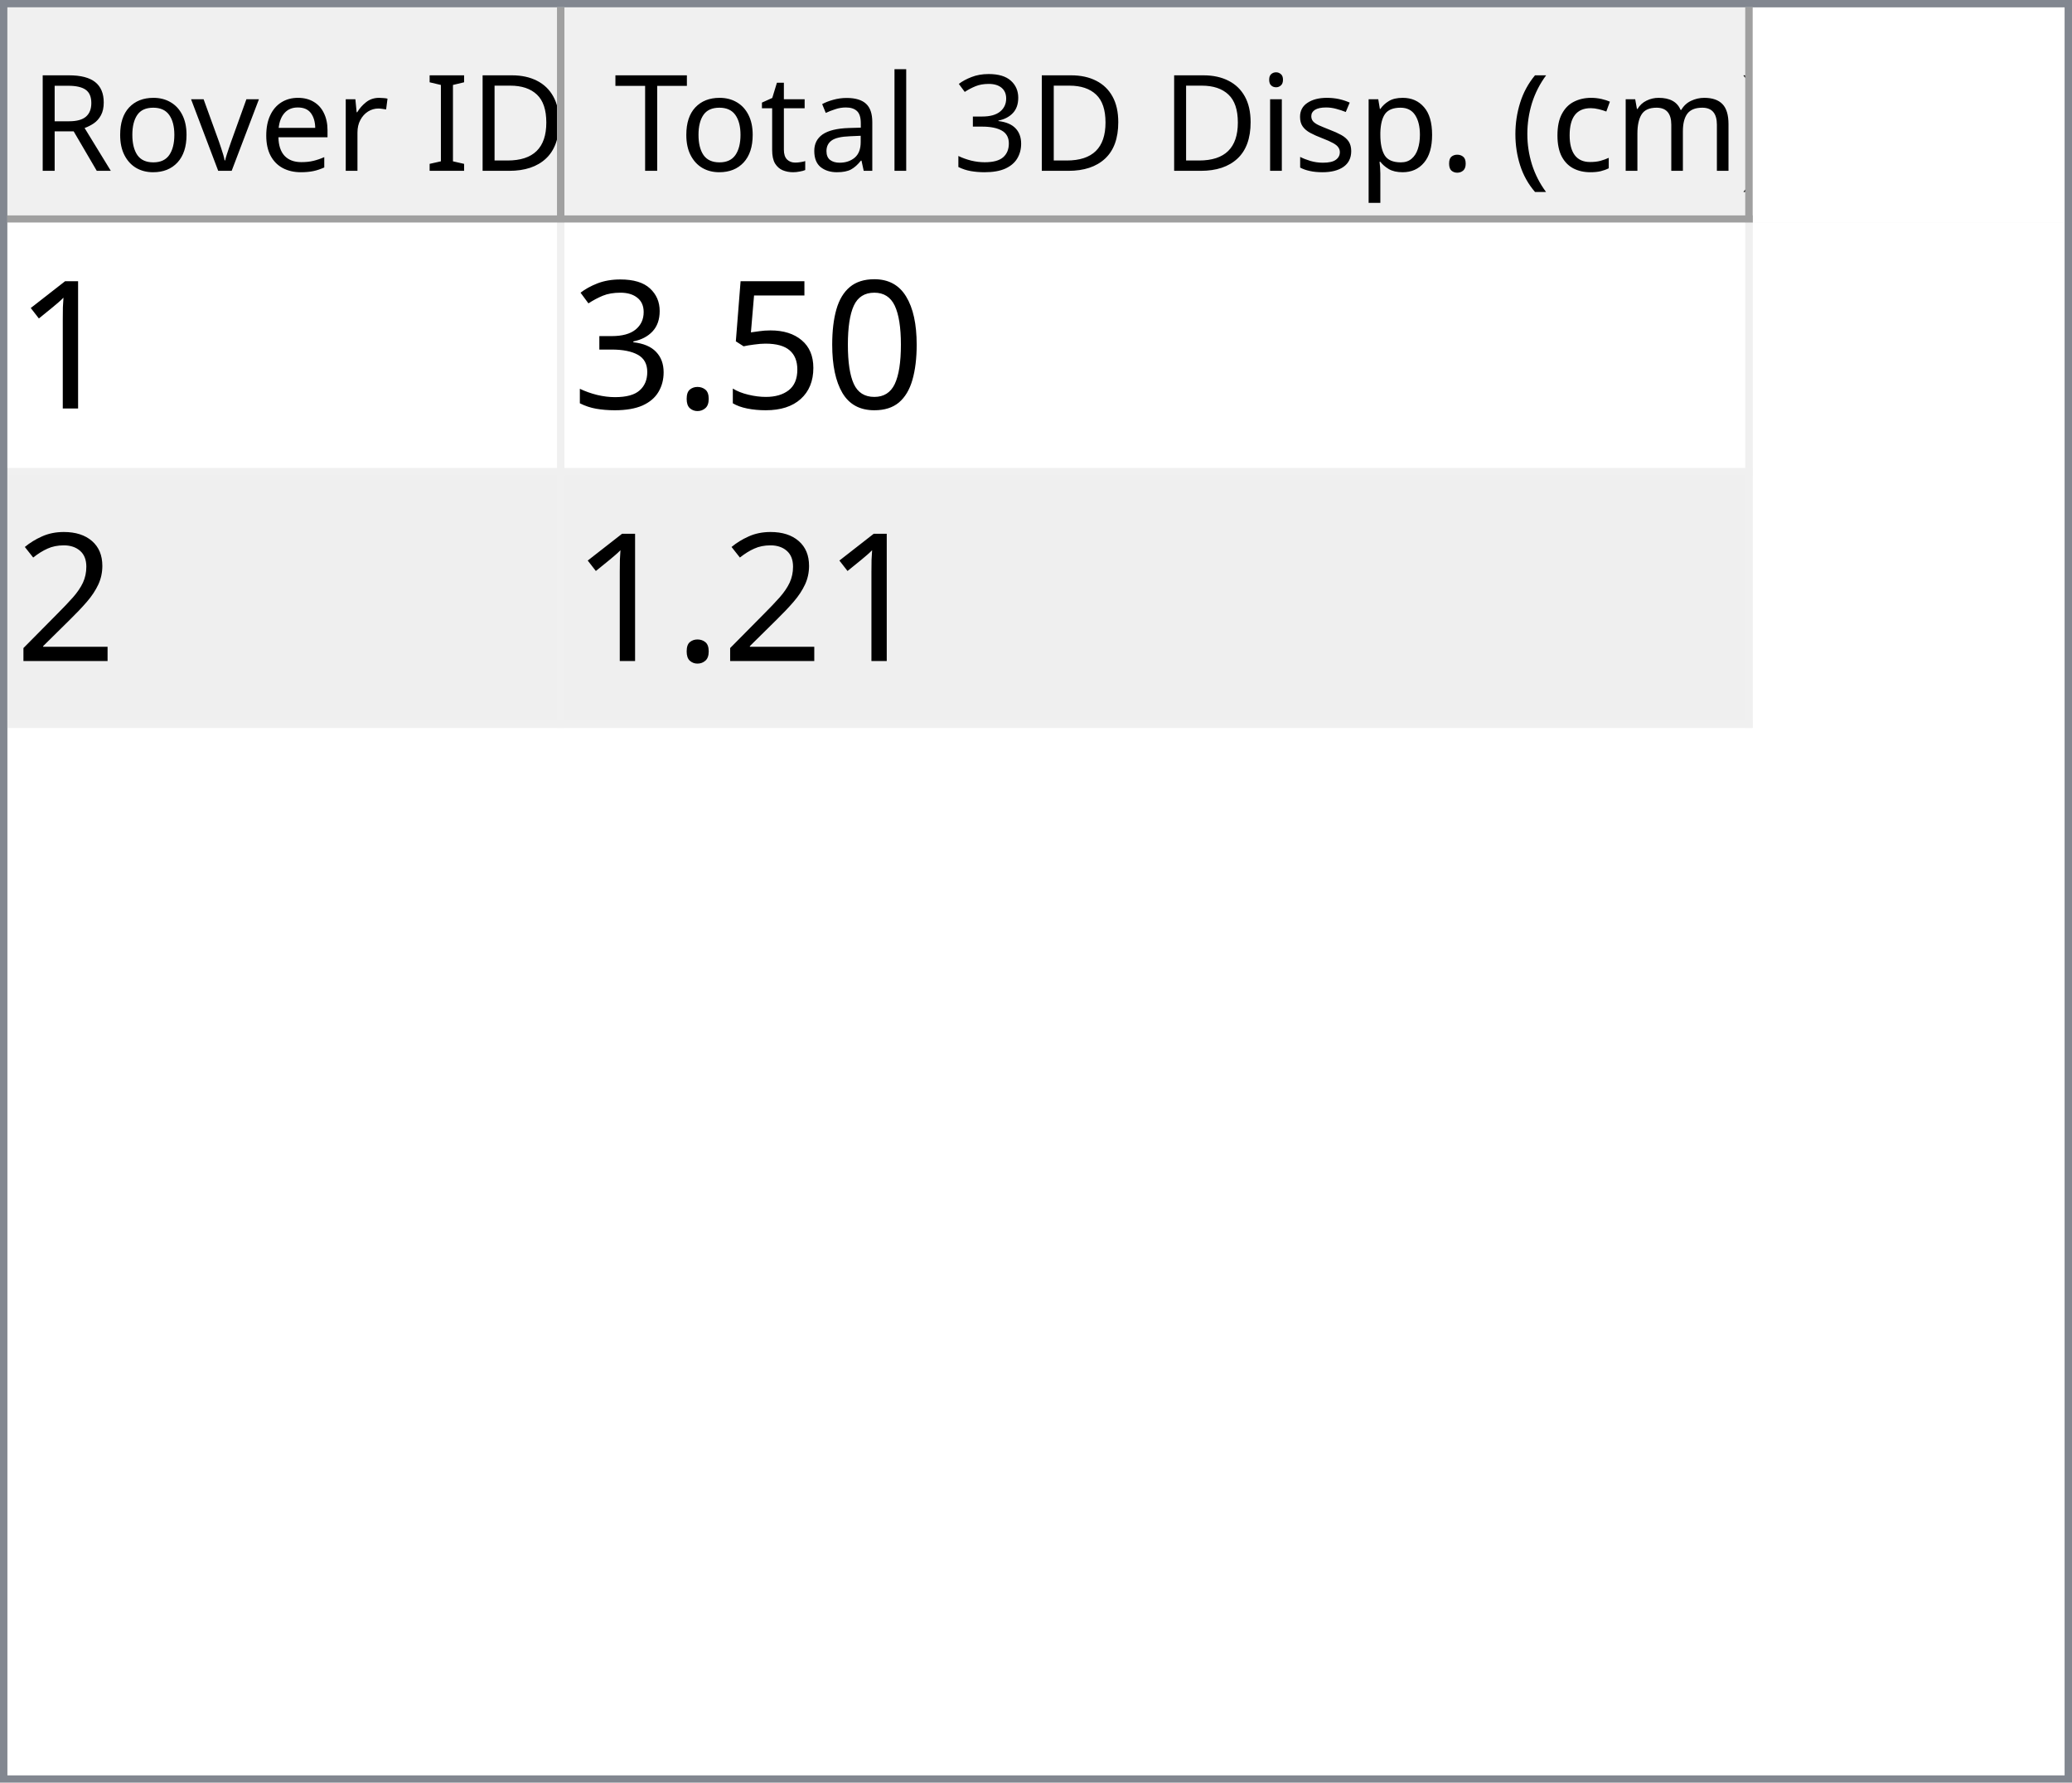
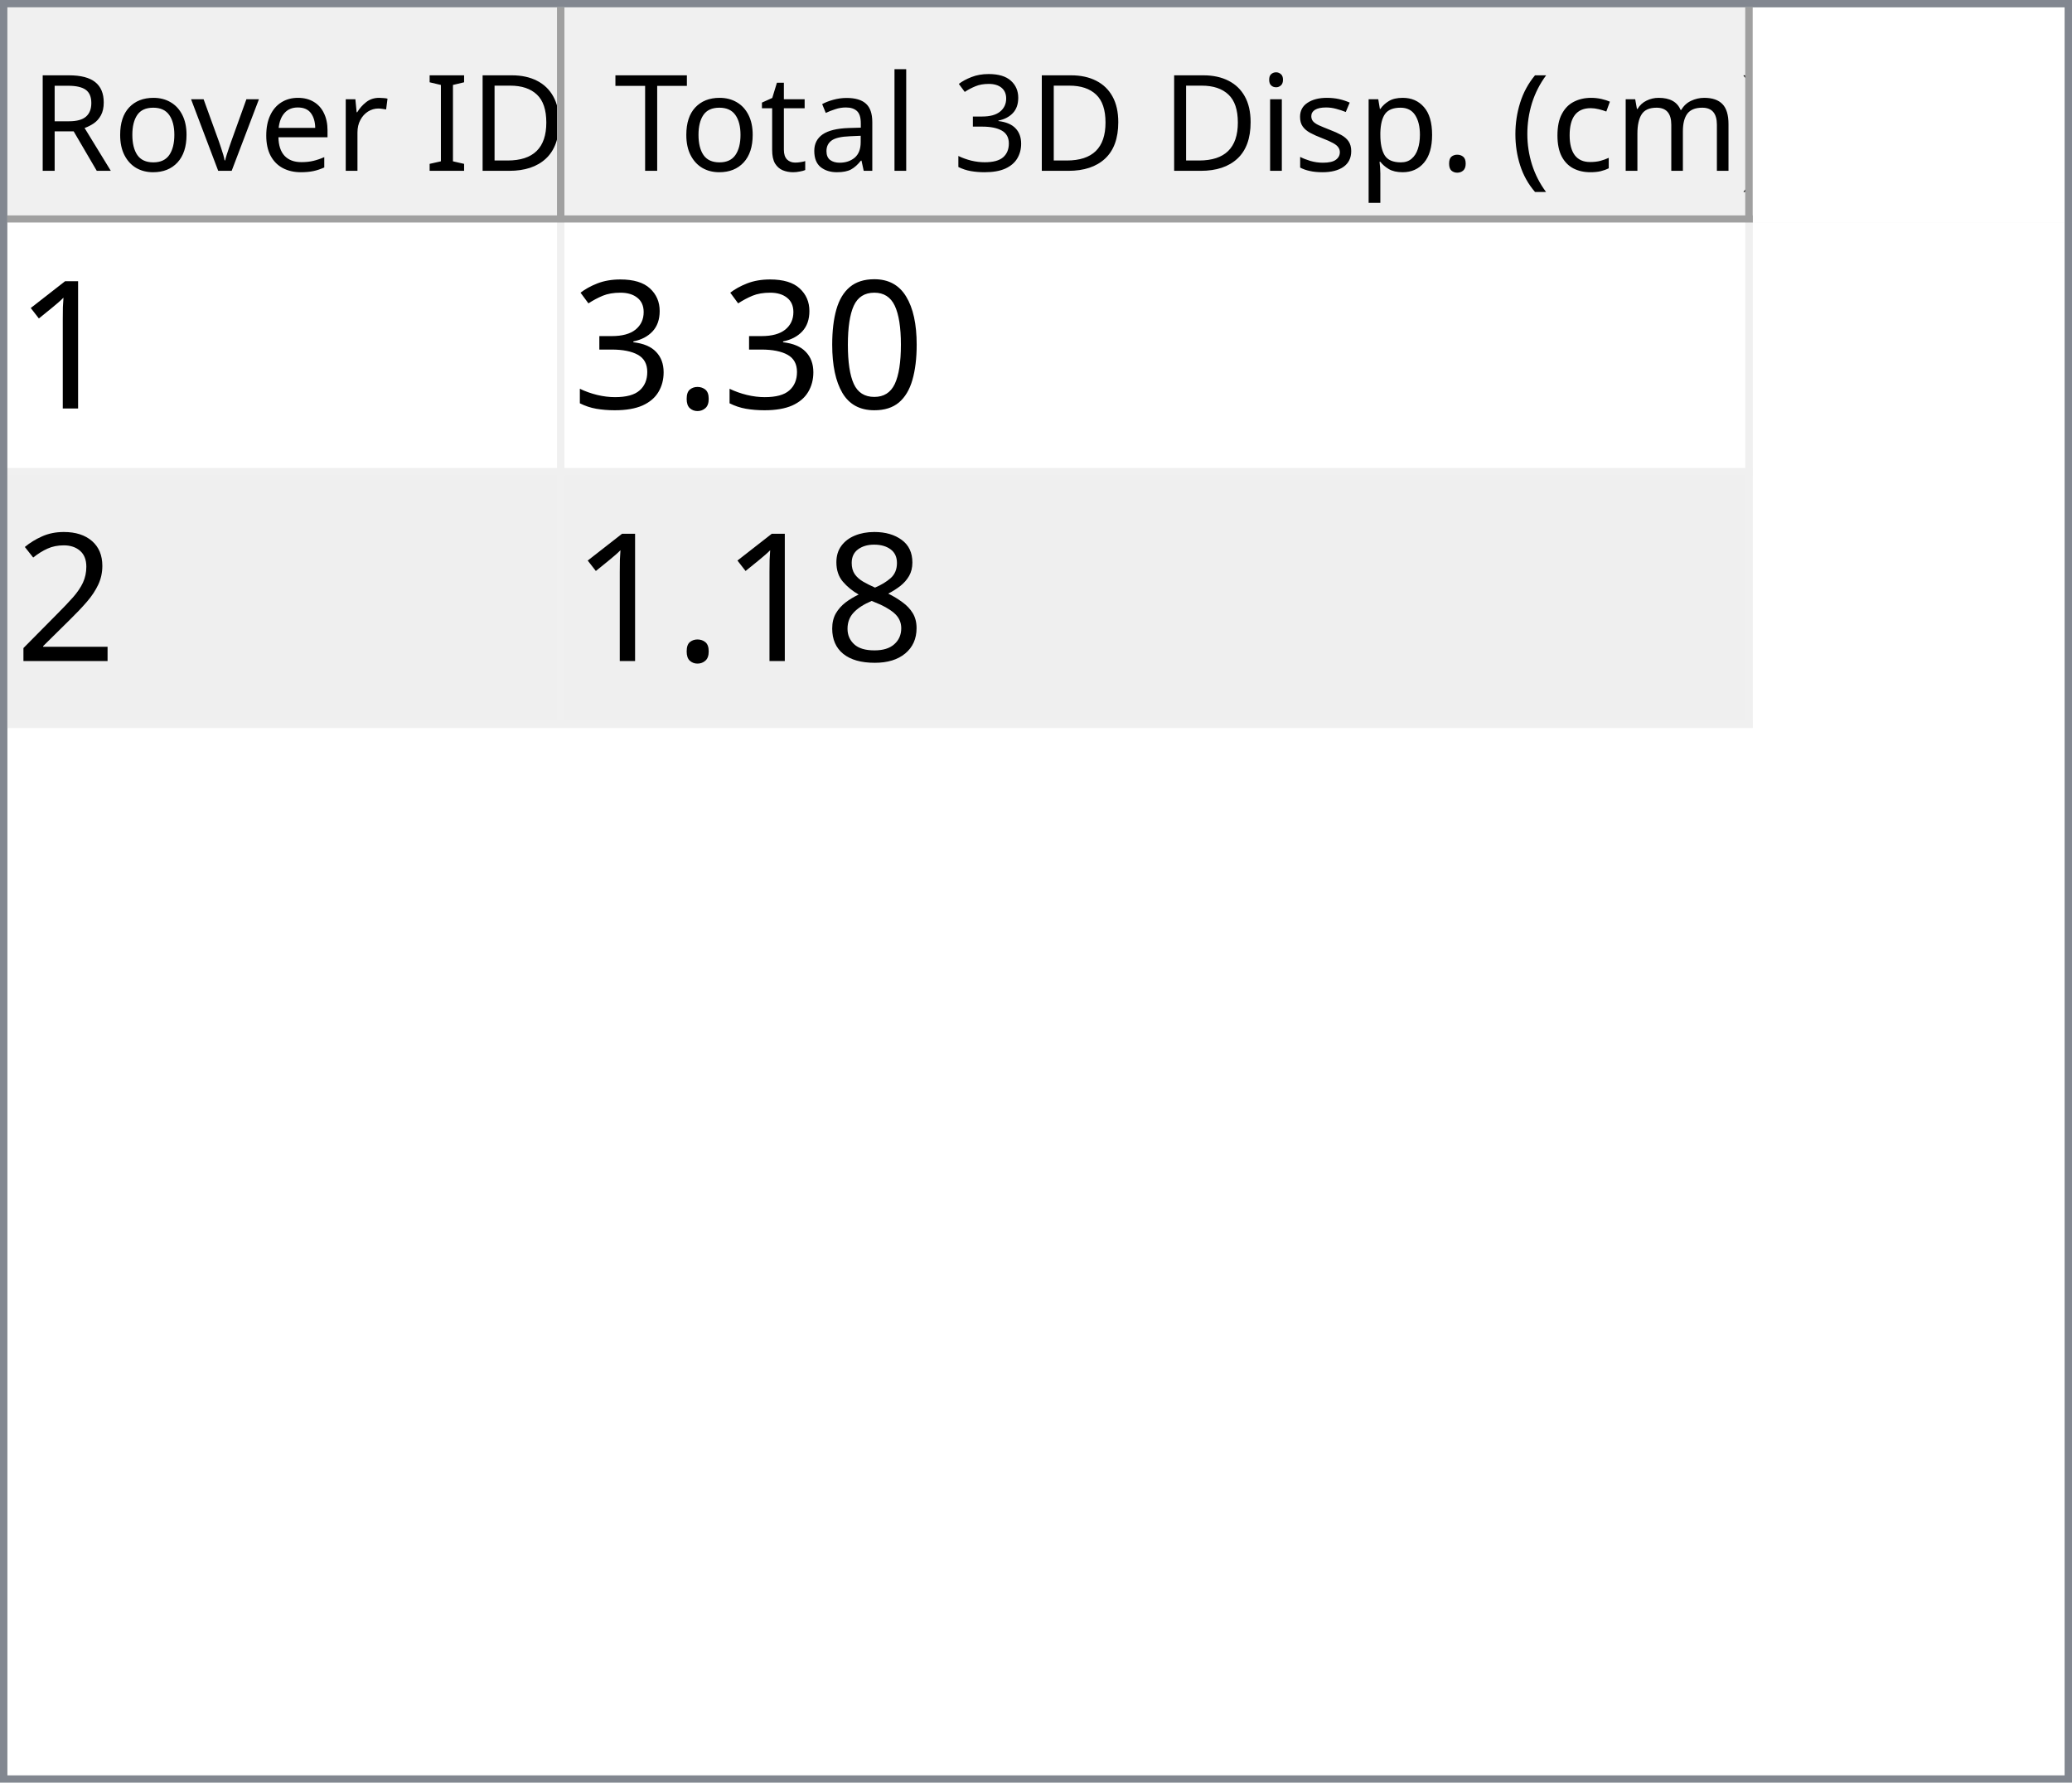
<svg xmlns="http://www.w3.org/2000/svg" style="fill-opacity:1; color-rendering:auto; color-interpolation:auto; text-rendering:auto; stroke:black; stroke-linecap:square; stroke-miterlimit:10; shape-rendering:auto; stroke-opacity:1; fill:black; stroke-dasharray:none; font-weight:normal; stroke-width:1; font-family:'Dialog'; font-style:normal; stroke-linejoin:miter; font-size:12px; stroke-dashoffset:0; image-rendering:auto;" width="279" height="240">
  <defs id="genericDefs" />
  <g>
    <defs id="defs1">
      <clipPath clipPathUnits="userSpaceOnUse" id="clipPath1">
        <path d="M0 0 L279 0 L279 240 L0 240 L0 0 Z" />
      </clipPath>
      <clipPath clipPathUnits="userSpaceOnUse" id="clipPath2">
        <path d="M0 0 L0 240 L279 240 L279 0 Z" />
      </clipPath>
      <clipPath clipPathUnits="userSpaceOnUse" id="clipPath3">
        <path d="M0 0 L0 29 L277 29 L277 0 Z" />
      </clipPath>
      <clipPath clipPathUnits="userSpaceOnUse" id="clipPath4">
        <path d="M0 0 L0 29 L75 29 L75 0 Z" />
      </clipPath>
      <clipPath clipPathUnits="userSpaceOnUse" id="clipPath5">
        <path d="M1 1 L1 28 L74 28 L74 1 Z" />
      </clipPath>
      <clipPath clipPathUnits="userSpaceOnUse" id="clipPath6">
        <path d="M0 0 L0 27 L73 27 L73 0 Z" />
      </clipPath>
      <clipPath clipPathUnits="userSpaceOnUse" id="clipPath7">
        <path d="M-0.5 -0.5 L-0.5 28.5 L74.5 28.5 L74.5 -0.5 Z" />
      </clipPath>
      <clipPath clipPathUnits="userSpaceOnUse" id="clipPath8">
        <path d="M0 0 L0 29 L160 29 L160 0 Z" />
      </clipPath>
      <clipPath clipPathUnits="userSpaceOnUse" id="clipPath9">
        <path d="M1 1 L1 28 L159 28 L159 1 Z" />
      </clipPath>
      <clipPath clipPathUnits="userSpaceOnUse" id="clipPath10">
        <path d="M0 0 L0 27 L158 27 L158 0 Z" />
      </clipPath>
      <clipPath clipPathUnits="userSpaceOnUse" id="clipPath11">
        <path d="M-0.5 -0.5 L-0.5 28.5 L159.5 28.5 L159.5 -0.5 Z" />
      </clipPath>
      <clipPath clipPathUnits="userSpaceOnUse" id="clipPath12">
        <path d="M0 0 L0 209 L277 209 L277 0 Z" />
      </clipPath>
      <clipPath clipPathUnits="userSpaceOnUse" id="clipPath13">
        <path d="M0 0 L0 68 L235 68 L235 0 Z" />
      </clipPath>
      <clipPath clipPathUnits="userSpaceOnUse" id="clipPath14">
        <path d="M-0.5 -0.5 L-0.5 67.5 L234.5 67.5 L234.5 -0.5 Z" />
      </clipPath>
      <clipPath clipPathUnits="userSpaceOnUse" id="clipPath15">
        <path d="M0 0 L0 33 L74 33 L74 0 Z" />
      </clipPath>
      <clipPath clipPathUnits="userSpaceOnUse" id="clipPath16">
        <path d="M0 0 L0 33 L159 33 L159 0 Z" />
      </clipPath>
      <font horiz-adv-x="64.551" id="font1">
        <font-face ascent="107.91" descent="25.098" units-per-em="100" style="font-style:normal; font-family:Segoe UI; font-weight:normal;" />
        <missing-glyph horiz-adv-x="64.551" d="M8.109 0 L8.109 68.266 L56.453 68.266 L56.453 0 L8.109 0 ZM15.328 7.234 L49.219 7.234 L49.219 61.031 L15.328 61.031 L15.328 7.234 Z" />
        <glyph unicode="D" horiz-adv-x="70.117" d="M9.188 0 L9.188 70.016 L28.516 70.016 Q65.531 70.016 65.531 35.891 Q65.531 19.672 55.25 9.836 Q44.969 0 27.734 0 L9.188 0 ZM17.391 62.594 L17.391 7.422 L27.828 7.422 Q41.609 7.422 49.273 14.797 Q56.938 22.172 56.938 35.688 Q56.938 62.594 28.328 62.594 L17.391 62.594 Z" />
        <glyph unicode="I" horiz-adv-x="26.611" d="M17.391 0 L9.188 0 L9.188 70.016 L17.391 70.016 L17.391 0 Z" />
        <glyph unicode=" " horiz-adv-x="27.393" d="" />
        <glyph unicode="r" horiz-adv-x="34.766" d="M34.188 41.891 Q32.078 43.5 28.125 43.5 Q23 43.5 19.555 38.672 Q16.109 33.844 16.109 25.484 L16.109 0 L8.109 0 L8.109 50 L16.109 50 L16.109 39.703 L16.312 39.703 Q18.016 44.969 21.531 47.922 Q25.047 50.875 29.391 50.875 Q32.516 50.875 34.188 50.203 L34.188 41.891 Z" />
        <glyph unicode="e" horiz-adv-x="52.295" d="M48.297 23 L12.984 23 Q13.188 14.656 17.484 10.109 Q21.781 5.562 29.297 5.562 Q37.75 5.562 44.828 11.141 L44.828 3.609 Q38.234 -1.172 27.391 -1.172 Q16.797 -1.172 10.742 5.641 Q4.688 12.453 4.688 24.812 Q4.688 36.469 11.305 43.82 Q17.922 51.172 27.734 51.172 Q37.547 51.172 42.922 44.828 Q48.297 38.484 48.297 27.203 L48.297 23 ZM40.094 29.781 Q40.047 36.719 36.75 40.578 Q33.453 44.438 27.594 44.438 Q21.922 44.438 17.969 40.383 Q14.016 36.328 13.094 29.781 L40.094 29.781 Z" />
        <glyph unicode="v" horiz-adv-x="47.9" d="M47.406 50 L27.484 0 L19.625 0 L0.688 50 L9.469 50 L22.172 13.672 Q23.578 9.672 23.922 6.688 L24.125 6.688 Q24.609 10.453 25.688 13.484 L38.969 50 L47.406 50 Z" />
        <glyph unicode="o" horiz-adv-x="58.594" d="M29 -1.172 Q17.922 -1.172 11.305 5.836 Q4.688 12.844 4.688 24.422 Q4.688 37.016 11.57 44.094 Q18.453 51.172 30.172 51.172 Q41.359 51.172 47.633 44.289 Q53.906 37.406 53.906 25.203 Q53.906 13.234 47.141 6.031 Q40.375 -1.172 29 -1.172 ZM29.594 44.438 Q21.875 44.438 17.383 39.188 Q12.891 33.938 12.891 24.703 Q12.891 15.828 17.43 10.695 Q21.969 5.562 29.594 5.562 Q37.359 5.562 41.531 10.594 Q45.703 15.625 45.703 24.906 Q45.703 34.281 41.531 39.359 Q37.359 44.438 29.594 44.438 Z" />
        <glyph unicode="R" horiz-adv-x="59.814" d="M59.375 0 L49.609 0 L37.891 19.625 Q36.281 22.359 34.766 24.289 Q33.25 26.219 31.664 27.438 Q30.078 28.656 28.25 29.219 Q26.422 29.781 24.125 29.781 L17.391 29.781 L17.391 0 L9.188 0 L9.188 70.016 L30.078 70.016 Q34.672 70.016 38.555 68.867 Q42.438 67.719 45.289 65.375 Q48.141 63.031 49.758 59.547 Q51.375 56.062 51.375 51.375 Q51.375 47.703 50.273 44.656 Q49.172 41.609 47.148 39.211 Q45.125 36.812 42.266 35.133 Q39.406 33.453 35.844 32.516 L35.844 32.328 Q37.594 31.547 38.891 30.547 Q40.188 29.547 41.359 28.18 Q42.531 26.812 43.68 25.078 Q44.828 23.344 46.234 21.047 L59.375 0 ZM17.391 62.594 L17.391 37.203 L28.516 37.203 Q31.594 37.203 34.203 38.133 Q36.812 39.062 38.719 40.797 Q40.625 42.531 41.703 45.047 Q42.781 47.562 42.781 50.688 Q42.781 56.297 39.141 59.445 Q35.5 62.594 28.609 62.594 L17.391 62.594 Z" />
        <glyph unicode=")" horiz-adv-x="30.176" d="M8.297 -15.922 L1.172 -15.922 Q16.406 2.344 16.406 26.812 Q16.406 51.469 1.078 70.016 L8.297 70.016 Q23.531 52.156 23.531 26.703 Q23.531 1.375 8.297 -15.922 Z" />
        <glyph unicode="m" horiz-adv-x="86.133" d="M79.109 0 L71.094 0 L71.094 28.719 Q71.094 37.016 68.531 40.727 Q65.969 44.438 59.906 44.438 Q54.781 44.438 51.195 39.75 Q47.609 35.062 47.609 28.516 L47.609 0 L39.594 0 L39.594 29.688 Q39.594 44.438 28.219 44.438 Q22.953 44.438 19.531 40.016 Q16.109 35.594 16.109 28.516 L16.109 0 L8.109 0 L8.109 50 L16.109 50 L16.109 42.094 L16.312 42.094 Q21.625 51.172 31.844 51.172 Q36.969 51.172 40.773 48.312 Q44.578 45.453 46 40.828 Q51.562 51.172 62.594 51.172 Q79.109 51.172 79.109 30.812 L79.109 0 Z" />
        <glyph unicode="c" horiz-adv-x="46.191" d="M42.188 2.297 Q36.422 -1.172 28.516 -1.172 Q17.828 -1.172 11.258 5.789 Q4.688 12.75 4.688 23.828 Q4.688 36.188 11.766 43.68 Q18.844 51.172 30.672 51.172 Q37.25 51.172 42.281 48.734 L42.281 40.531 Q36.719 44.438 30.375 44.438 Q22.703 44.438 17.797 38.945 Q12.891 33.453 12.891 24.516 Q12.891 15.719 17.508 10.641 Q22.125 5.562 29.891 5.562 Q36.422 5.562 42.188 9.906 L42.188 2.297 Z" />
        <glyph unicode="(" horiz-adv-x="30.176" d="M29.109 -15.922 L21.969 -15.922 Q6.844 1.375 6.844 26.703 Q6.844 52.156 21.969 70.016 L29.203 70.016 Q13.875 51.469 13.875 26.812 Q13.875 2.344 29.109 -15.922 Z" />
        <glyph unicode="." horiz-adv-x="21.68" d="M10.891 -1.078 Q8.641 -1.078 7.055 0.539 Q5.469 2.156 5.469 4.391 Q5.469 6.641 7.055 8.273 Q8.641 9.906 10.891 9.906 Q13.188 9.906 14.797 8.273 Q16.406 6.641 16.406 4.391 Q16.406 2.156 14.797 0.539 Q13.188 -1.078 10.891 -1.078 Z" />
        <glyph unicode="p" horiz-adv-x="58.789" d="M16.312 7.234 L16.109 7.234 L16.109 -23 L8.109 -23 L8.109 50 L16.109 50 L16.109 41.219 L16.312 41.219 Q22.219 51.172 33.594 51.172 Q43.266 51.172 48.688 44.461 Q54.109 37.75 54.109 26.469 Q54.109 13.922 48 6.375 Q41.891 -1.172 31.297 -1.172 Q21.578 -1.172 16.312 7.234 ZM16.109 27.391 L16.109 20.406 Q16.109 14.203 20.141 9.883 Q24.172 5.562 30.375 5.562 Q37.641 5.562 41.773 11.133 Q45.906 16.703 45.906 26.609 Q45.906 34.969 42.047 39.703 Q38.188 44.438 31.594 44.438 Q24.609 44.438 20.359 39.578 Q16.109 34.719 16.109 27.391 Z" />
        <glyph unicode="s" horiz-adv-x="42.432" d="M5.078 1.812 L5.078 10.406 Q11.625 5.562 19.484 5.562 Q30.031 5.562 30.031 12.594 Q30.031 14.594 29.125 15.992 Q28.219 17.391 26.68 18.461 Q25.141 19.531 23.07 20.383 Q21 21.234 18.609 22.172 Q15.281 23.484 12.766 24.828 Q10.25 26.172 8.57 27.859 Q6.891 29.547 6.031 31.695 Q5.172 33.844 5.172 36.719 Q5.172 40.234 6.789 42.945 Q8.406 45.656 11.086 47.484 Q13.766 49.312 17.211 50.242 Q20.656 51.172 24.312 51.172 Q30.812 51.172 35.938 48.922 L35.938 40.828 Q30.422 44.438 23.25 44.438 Q21 44.438 19.195 43.922 Q17.391 43.406 16.094 42.477 Q14.797 41.547 14.086 40.258 Q13.375 38.969 13.375 37.406 Q13.375 35.453 14.086 34.133 Q14.797 32.812 16.164 31.789 Q17.531 30.766 19.484 29.938 Q21.438 29.109 23.922 28.125 Q27.25 26.859 29.883 25.516 Q32.516 24.172 34.375 22.484 Q36.234 20.797 37.234 18.602 Q38.234 16.406 38.234 13.375 Q38.234 9.672 36.602 6.938 Q34.969 4.203 32.234 2.398 Q29.5 0.594 25.93 -0.289 Q22.359 -1.172 18.453 -1.172 Q10.75 -1.172 5.078 1.812 Z" />
        <glyph unicode="i" horiz-adv-x="24.219" d="M12.203 62.703 Q10.062 62.703 8.547 64.164 Q7.031 65.625 7.031 67.875 Q7.031 70.125 8.547 71.609 Q10.062 73.094 12.203 73.094 Q14.406 73.094 15.945 71.609 Q17.484 70.125 17.484 67.875 Q17.484 65.719 15.945 64.211 Q14.406 62.703 12.203 62.703 ZM16.109 0 L8.109 0 L8.109 50 L16.109 50 L16.109 0 Z" />
        <glyph unicode="3" horiz-adv-x="53.906" d="M46.531 19.828 Q46.531 15.094 44.75 11.211 Q42.969 7.328 39.719 4.57 Q36.469 1.812 31.93 0.297 Q27.391 -1.219 21.922 -1.219 Q11.922 -1.219 6 2.594 L6 11.188 Q13.094 5.609 22.219 5.609 Q25.875 5.609 28.828 6.539 Q31.781 7.469 33.906 9.227 Q36.031 10.984 37.18 13.477 Q38.328 15.969 38.328 19.094 Q38.328 32.812 18.797 32.812 L12.984 32.812 L12.984 39.594 L18.5 39.594 Q35.797 39.594 35.797 52.484 Q35.797 64.406 22.609 64.406 Q15.188 64.406 8.688 59.422 L8.688 67.188 Q15.375 71.188 24.609 71.188 Q29 71.188 32.57 69.969 Q36.141 68.75 38.68 66.555 Q41.219 64.359 42.609 61.281 Q44 58.203 44 54.5 Q44 40.672 30.031 36.719 L30.031 36.531 Q33.594 36.141 36.625 34.797 Q39.656 33.453 41.852 31.305 Q44.047 29.156 45.289 26.25 Q46.531 23.344 46.531 19.828 Z" />
        <glyph unicode="l" horiz-adv-x="24.219" d="M16.109 0 L8.109 0 L8.109 74.031 L16.109 74.031 L16.109 0 Z" />
        <glyph unicode="a" horiz-adv-x="50.879" d="M43.891 0 L35.891 0 L35.891 7.812 L35.688 7.812 Q30.469 -1.172 20.312 -1.172 Q12.844 -1.172 8.617 2.781 Q4.391 6.734 4.391 13.281 Q4.391 27.297 20.906 29.594 L35.891 31.688 Q35.891 44.438 25.594 44.438 Q16.547 44.438 9.281 38.281 L9.281 46.484 Q16.656 51.172 26.266 51.172 Q43.891 51.172 43.891 32.516 L43.891 0 ZM35.891 25.297 L23.828 23.641 Q18.266 22.859 15.43 20.875 Q12.594 18.891 12.594 13.875 Q12.594 10.203 15.211 7.883 Q17.828 5.562 22.172 5.562 Q28.125 5.562 32.008 9.742 Q35.891 13.922 35.891 20.312 L35.891 25.297 Z" />
        <glyph unicode="t" horiz-adv-x="33.887" d="M31.297 0.484 Q28.469 -1.078 23.828 -1.078 Q10.688 -1.078 10.688 13.578 L10.688 43.172 L2.094 43.172 L2.094 50 L10.688 50 L10.688 62.203 L18.703 64.797 L18.703 50 L31.297 50 L31.297 43.172 L18.703 43.172 L18.703 14.984 Q18.703 9.969 20.414 7.82 Q22.125 5.672 26.078 5.672 Q29.109 5.672 31.297 7.328 L31.297 0.484 Z" />
        <glyph unicode="T" horiz-adv-x="52.393" d="M50.594 62.594 L30.375 62.594 L30.375 0 L22.172 0 L22.172 62.594 L2 62.594 L2 70.016 L50.594 70.016 L50.594 62.594 Z" />
      </font>
      <font horiz-adv-x="75.0" id="font2">
        <font-face ascent="100.537" descent="21.973" units-per-em="100" style="font-style:normal; font-family:sans-serif; font-weight:normal;" />
        <missing-glyph horiz-adv-x="75.0" d="M12.5 0 L12.5 62.5 L62.5 62.5 L62.5 0 L12.5 0 ZM14.062 1.562 L60.938 1.562 L60.938 60.938 L14.062 60.938 L14.062 1.562 Z" />
        <glyph unicode="1" horiz-adv-x="55.615" d="M37.25 0 L28.469 0 L28.469 56 Q25.297 52.984 20.141 49.953 Q14.984 46.922 10.891 45.406 L10.891 53.906 Q18.266 57.375 23.781 62.305 Q29.297 67.234 31.594 71.875 L37.25 71.875 L37.25 0 Z" />
        <glyph unicode="0" horiz-adv-x="55.615" d="M4.156 35.297 Q4.156 48 6.766 55.742 Q9.375 63.484 14.523 67.68 Q19.672 71.875 27.484 71.875 Q33.25 71.875 37.594 69.555 Q41.938 67.234 44.773 62.867 Q47.609 58.5 49.219 52.227 Q50.828 45.953 50.828 35.297 Q50.828 22.703 48.242 14.969 Q45.656 7.234 40.508 3.008 Q35.359 -1.219 27.484 -1.219 Q17.141 -1.219 11.234 6.203 Q4.156 15.141 4.156 35.297 ZM13.188 35.297 Q13.188 17.672 17.312 11.836 Q21.438 6 27.484 6 Q33.547 6 37.672 11.859 Q41.797 17.719 41.797 35.297 Q41.797 52.984 37.672 58.789 Q33.547 64.594 27.391 64.594 Q21.344 64.594 17.719 59.469 Q13.188 52.938 13.188 35.297 Z" />
-         <glyph unicode="5" horiz-adv-x="55.615" d="M4.156 18.75 L13.375 19.531 Q14.406 12.797 18.141 9.398 Q21.875 6 27.156 6 Q33.5 6 37.891 10.789 Q42.281 15.578 42.281 23.484 Q42.281 31 38.062 35.352 Q33.844 39.703 27 39.703 Q22.75 39.703 19.336 37.773 Q15.922 35.844 13.969 32.766 L5.719 33.844 L12.641 70.609 L48.25 70.609 L48.25 62.203 L19.672 62.203 L15.828 42.969 Q22.266 47.469 29.344 47.469 Q38.719 47.469 45.164 40.969 Q51.609 34.469 51.609 24.266 Q51.609 14.547 45.953 7.469 Q39.062 -1.219 27.156 -1.219 Q17.391 -1.219 11.211 4.25 Q5.031 9.719 4.156 18.75 Z" />
        <glyph unicode="." horiz-adv-x="27.783" d="M9.078 0 L9.078 10.016 L19.094 10.016 L19.094 0 L9.078 0 Z" />
        <glyph unicode="3" horiz-adv-x="55.615" d="M4.203 18.891 L12.984 20.062 Q14.5 12.594 18.141 9.297 Q21.781 6 27 6 Q33.203 6 37.477 10.297 Q41.75 14.594 41.75 20.953 Q41.75 27 37.797 30.93 Q33.844 34.859 27.734 34.859 Q25.25 34.859 21.531 33.891 L22.516 41.609 Q23.391 41.5 23.922 41.5 Q29.547 41.5 34.039 44.43 Q38.531 47.359 38.531 53.469 Q38.531 58.297 35.258 61.477 Q31.984 64.656 26.812 64.656 Q21.688 64.656 18.266 61.43 Q14.844 58.203 13.875 51.766 L5.078 53.328 Q6.688 62.156 12.398 67.016 Q18.109 71.875 26.609 71.875 Q32.469 71.875 37.398 69.359 Q42.328 66.844 44.945 62.5 Q47.562 58.156 47.562 53.266 Q47.562 48.641 45.07 44.828 Q42.578 41.016 37.703 38.766 Q44.047 37.312 47.562 32.695 Q51.078 28.078 51.078 21.141 Q51.078 11.766 44.242 5.25 Q37.406 -1.266 26.953 -1.266 Q17.531 -1.266 11.305 4.352 Q5.078 9.969 4.203 18.891 Z" />
        <glyph unicode="2" horiz-adv-x="55.615" d="M50.344 8.453 L50.344 0 L3.031 0 Q2.938 3.172 4.047 6.109 Q5.859 10.938 9.836 15.625 Q13.812 20.312 21.344 26.469 Q33.016 36.031 37.117 41.625 Q41.219 47.219 41.219 52.203 Q41.219 57.422 37.477 61.008 Q33.734 64.594 27.734 64.594 Q21.391 64.594 17.578 60.789 Q13.766 56.984 13.719 50.25 L4.688 51.172 Q5.609 61.281 11.664 66.578 Q17.719 71.875 27.938 71.875 Q38.234 71.875 44.242 66.164 Q50.25 60.453 50.25 52 Q50.25 47.703 48.492 43.555 Q46.734 39.406 42.656 34.812 Q38.578 30.219 29.109 22.219 Q21.188 15.578 18.945 13.211 Q16.703 10.844 15.234 8.453 L50.344 8.453 Z" />
+         <glyph unicode="8" horiz-adv-x="55.615" d="M17.672 38.812 Q12.203 40.828 9.57 44.539 Q6.938 48.25 6.938 53.422 Q6.938 61.234 12.555 66.555 Q18.172 71.875 27.484 71.875 Q36.859 71.875 42.578 66.43 Q48.297 60.984 48.297 53.172 Q48.297 48.188 45.68 44.508 Q43.062 40.828 37.75 38.812 Q44.344 36.672 47.781 31.883 Q51.219 27.094 51.219 20.453 Q51.219 11.281 44.727 5.031 Q38.234 -1.219 27.641 -1.219 Q17.047 -1.219 10.547 5.055 Q4.047 11.328 4.047 20.703 Q4.047 27.688 7.594 32.398 Q11.141 37.109 17.672 38.812 ZM15.922 53.719 Q15.922 48.641 19.195 45.414 Q22.469 42.188 27.688 42.188 Q32.766 42.188 36.016 45.383 Q39.266 48.578 39.266 53.219 Q39.266 58.062 35.914 61.359 Q32.562 64.656 27.594 64.656 Q22.562 64.656 19.242 61.43 Q15.922 58.203 15.922 53.719 ZM13.094 20.656 Q13.094 16.891 14.875 13.375 Q16.656 9.859 20.172 7.93 Q23.688 6 27.734 6 Q34.031 6 38.133 10.055 Q42.234 14.109 42.234 20.359 Q42.234 26.703 38.016 30.859 Q33.797 35.016 27.438 35.016 Q21.234 35.016 17.164 30.914 Q13.094 26.812 13.094 20.656 Z" />
      </font>
    </defs>
    <g style="fill:white; stroke:white;">
      <rect x="0" y="0" width="279" style="clip-path:url(#clipPath1); stroke:none;" height="240" />
    </g>
    <g style="fill:white; text-rendering:optimizeSpeed; color-rendering:optimizeSpeed; image-rendering:optimizeSpeed; shape-rendering:crispEdges; stroke:white; color-interpolation:sRGB;">
      <rect x="0" width="279" height="240" y="0" style="stroke:none;" />
      <path style="stroke:none;" d="M0 240 L279 240 L279 0 L0 0 Z" />
    </g>
    <g style="fill:rgb(240,240,240); font-size:18px; font-family:'Segoe UI'; stroke:rgb(240,240,240);">
      <rect x="0" y="0" width="279" style="clip-path:url(#clipPath2); stroke:none;" height="240" />
    </g>
    <g style="fill:rgb(130,135,144); font-size:18px; font-family:'Segoe UI'; stroke:rgb(130,135,144);">
      <path d="M0 0 L279 0 L279 240 L0 240 L0 0 ZM1 1 L278 1 L278 239 L1 239 L1 1 Z" style="fill-rule:evenodd; clip-path:url(#clipPath2); stroke:none;" />
    </g>
    <g style="fill:white; font-size:18px; font-family:'Segoe UI'; stroke:white;" transform="translate(1,1)">
      <rect x="0" y="0" width="277" style="clip-path:url(#clipPath3); stroke:none;" height="29" />
    </g>
    <g style="fill:rgb(240,240,240); font-size:18px; font-family:'Segoe UI'; stroke:rgb(240,240,240);" transform="translate(1,1)">
      <rect x="0" y="0" width="75" style="clip-path:url(#clipPath4); stroke:none;" height="29" />
    </g>
    <g style="font-family:'Segoe UI'; font-size:18px;" transform="translate(2,2)">
      <text x="2" xml:space="preserve" y="21" style="clip-path:url(#clipPath6); stroke:none;">Rover ID</text>
    </g>
    <g transform="translate(1.5,1.5)" style="fill:rgb(160,160,160); font-size:18px; font-family:'Segoe UI'; stroke:rgb(160,160,160); stroke-linejoin:bevel;">
      <line x1="74" x2="74" y1="0" style="fill:none; clip-path:url(#clipPath7);" y2="28" />
    </g>
    <g transform="matrix(1,0,0,1,1,1) translate(0.5,0.5)" style="fill:rgb(160,160,160); font-size:18px; font-family:'Segoe UI'; stroke:rgb(160,160,160); stroke-linejoin:bevel;">
      <line x1="0" x2="74" y1="28" style="fill:none; clip-path:url(#clipPath7);" y2="28" />
    </g>
    <g style="fill:rgb(240,240,240); font-size:18px; font-family:'Segoe UI'; stroke:rgb(240,240,240);" transform="translate(76,1)">
      <rect x="0" y="0" width="160" style="clip-path:url(#clipPath8); stroke:none;" height="29" />
    </g>
    <g style="font-family:'Segoe UI'; font-size:18px;" transform="translate(77,2)">
      <text x="1" xml:space="preserve" y="21" style="clip-path:url(#clipPath10); stroke:none;"> Total 3D Disp. (cm)</text>
    </g>
    <g transform="translate(76.5,1.5)" style="fill:rgb(160,160,160); font-size:18px; font-family:'Segoe UI'; stroke:rgb(160,160,160); stroke-linejoin:bevel;">
      <line x1="159" x2="159" y1="0" style="fill:none; clip-path:url(#clipPath11);" y2="28" />
    </g>
    <g transform="matrix(1,0,0,1,76,1) translate(0.5,0.5)" style="fill:rgb(160,160,160); font-size:18px; font-family:'Segoe UI'; stroke:rgb(160,160,160); stroke-linejoin:bevel;">
      <line x1="0" x2="159" y1="28" style="fill:none; clip-path:url(#clipPath11);" y2="28" />
    </g>
    <g style="fill:white; font-size:18px; font-family:'Segoe UI'; stroke:white;" transform="translate(1,30)">
      <rect x="0" y="0" width="277" style="clip-path:url(#clipPath12); stroke:none;" height="209" />
    </g>
    <g style="fill:rgb(240,240,240); font-size:24px; font-family:sans-serif; stroke:rgb(240,240,240);" transform="translate(1,30)">
      <rect x="0" y="0" width="235" style="clip-path:url(#clipPath13); stroke:none;" height="68" />
      <line transform="translate(0.5,0.5)" x1="0" x2="234" y1="33" style="clip-path:url(#clipPath14); fill:none; stroke-linejoin:bevel;" y2="33" />
    </g>
    <g transform="matrix(1,0,0,1,1,30) translate(0.5,0.5)" style="fill:rgb(240,240,240); font-size:24px; font-family:sans-serif; stroke:rgb(240,240,240); stroke-linejoin:bevel;">
      <line x1="0" x2="234" y1="67" style="fill:none; clip-path:url(#clipPath14);" y2="67" />
    </g>
    <g transform="matrix(1,0,0,1,1,30) translate(0.5,0.5)" style="fill:rgb(240,240,240); font-size:24px; font-family:sans-serif; stroke:rgb(240,240,240); stroke-linejoin:bevel;">
      <line x1="74" x2="74" y1="0" style="fill:none; clip-path:url(#clipPath14);" y2="67" />
    </g>
    <g transform="matrix(1,0,0,1,1,30) translate(0.5,0.5)" style="fill:rgb(240,240,240); font-size:24px; font-family:sans-serif; stroke:rgb(240,240,240); stroke-linejoin:bevel;">
      <line x1="234" x2="234" y1="0" style="fill:none; clip-path:url(#clipPath14);" y2="67" />
    </g>
    <g style="fill:white; font-size:24px; font-family:sans-serif; stroke:white;" transform="matrix(1,0,0,1,1,30)">
      <rect x="0" y="0" width="74" style="clip-path:url(#clipPath15); stroke:none;" height="33" />
      <text x="1" y="25" style="fill:black; clip-path:url(#clipPath15); stroke:none;" xml:space="preserve">1</text>
    </g>
    <g style="fill:white; font-size:24px; font-family:sans-serif; stroke:white;" transform="matrix(1,0,0,1,1,30) translate(75,0)">
      <rect x="0" y="0" width="159" style="clip-path:url(#clipPath16); stroke:none;" height="33" />
-       <text x="1" y="25" style="fill:black; clip-path:url(#clipPath16); stroke:none;" xml:space="preserve">3.50</text>
+       <text x="1" y="25" style="fill:black; clip-path:url(#clipPath16); stroke:none;" xml:space="preserve">3.30</text>
    </g>
    <g style="fill:rgb(239,239,239); font-size:24px; font-family:sans-serif; stroke:rgb(239,239,239);" transform="matrix(1,0,0,1,1,30) translate(0,34)">
      <rect x="0" y="0" width="74" style="clip-path:url(#clipPath15); stroke:none;" height="33" />
      <text x="1" y="25" style="fill:black; clip-path:url(#clipPath15); stroke:none;" xml:space="preserve">2</text>
    </g>
    <g style="fill:rgb(239,239,239); font-size:24px; font-family:sans-serif; stroke:rgb(239,239,239);" transform="matrix(1,0,0,1,1,30) translate(75,34)">
      <rect x="0" y="0" width="159" style="clip-path:url(#clipPath16); stroke:none;" height="33" />
-       <text x="1" y="25" style="fill:black; clip-path:url(#clipPath16); stroke:none;" xml:space="preserve">1.21</text>
+       <text x="1" y="25" style="fill:black; clip-path:url(#clipPath16); stroke:none;" xml:space="preserve">1.18</text>
    </g>
  </g>
</svg>
